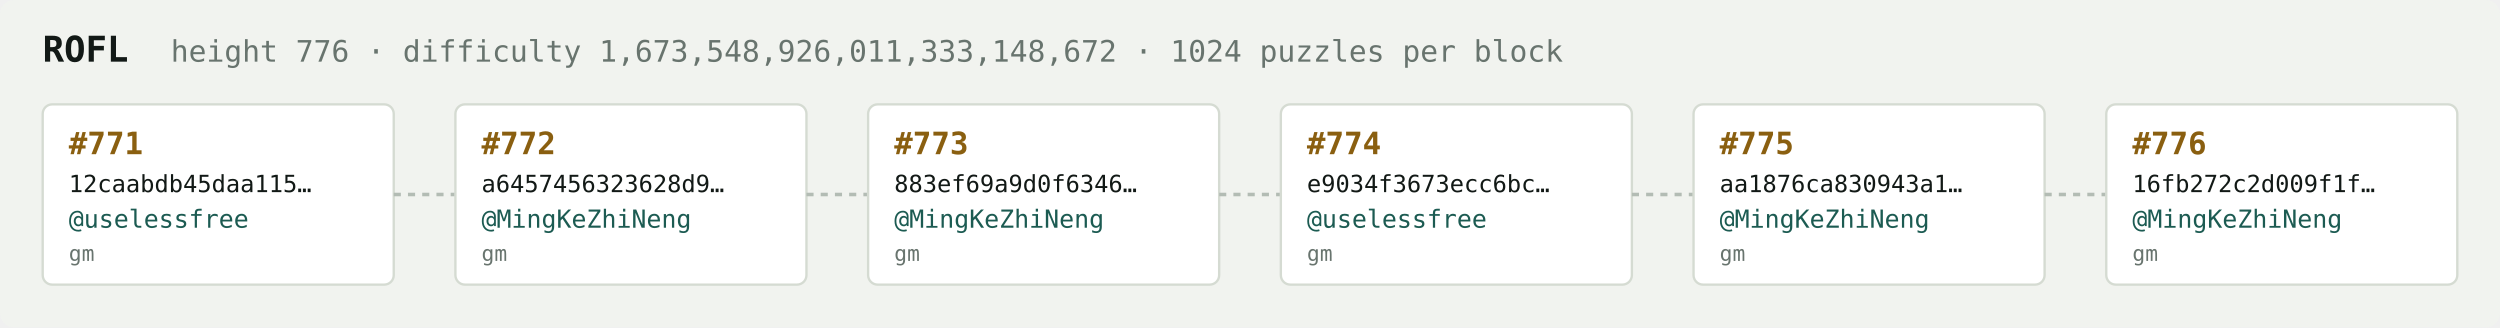
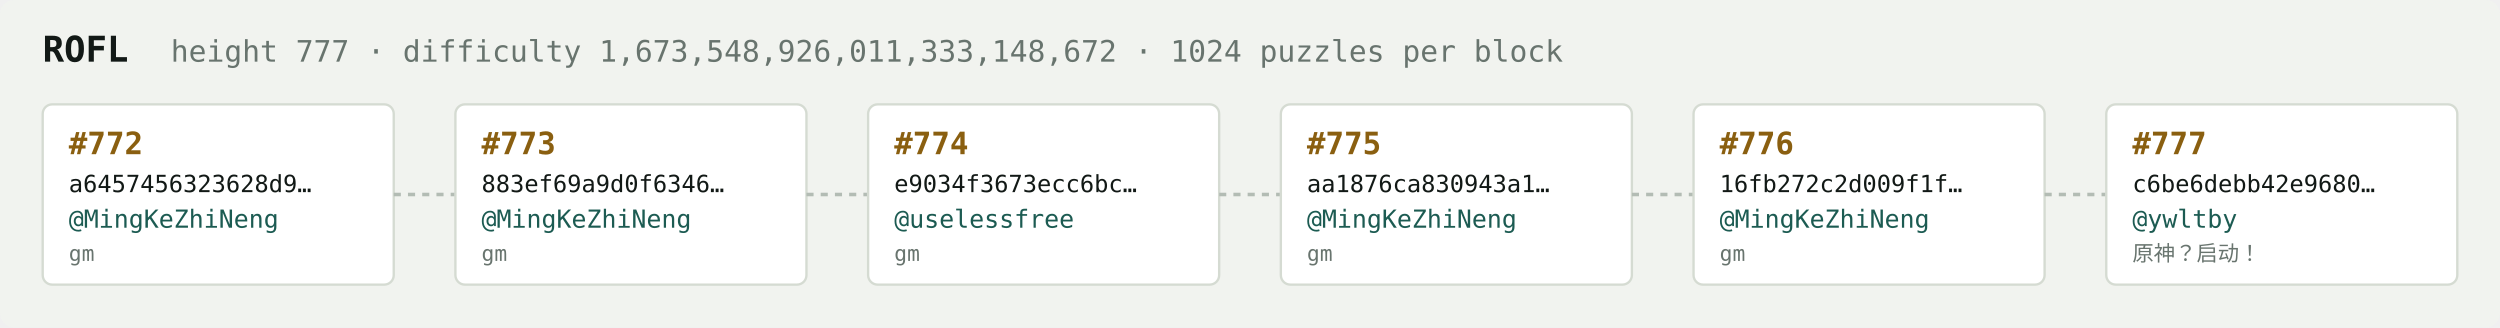
<svg xmlns="http://www.w3.org/2000/svg" width="1054" height="138" viewBox="0 0 1054 138" font-family="ui-monospace,SFMono-Regular,Menlo,monospace">
  <rect fill="#f1f3ef" width="1054" height="138" rx="6" />
  <text x="18" y="26" fill="#121916" font-size="15" font-weight="700">ROFL</text>
-   <text x="72" y="26" fill="#68746e" font-size="12.5">height 776 · difficulty 1,673,548,926,011,333,148,672 · 1024 puzzles per block</text>
+   <text x="72" y="26" fill="#68746e" font-size="12.5">height 777 · difficulty 1,673,548,926,011,333,148,672 · 1024 puzzles per block</text>
  <rect x="18" y="44" width="148" height="76" rx="4" fill="#ffffff" stroke="#d5dbd2" stroke-width="1" />
-   <text x="29" y="65" fill="#8a5f10" font-size="13" font-weight="700">#771</text>
-   <text x="29" y="81" fill="#121916" font-size="10">12caabdb45daa115…</text>
-   <text x="29" y="96" fill="#1c5b52" font-size="10.5">@uselessfree</text>
+   <text x="29" y="65" fill="#8a5f10" font-size="13" font-weight="700">#772</text>
+   <text x="29" y="81" fill="#121916" font-size="10">a6457456323628d9…</text>
+   <text x="29" y="96" fill="#1c5b52" font-size="10.5">@MingKeZhiNeng</text>
  <text x="29" y="110" fill="#68746e" font-size="9">gm</text>
  <line x1="166" y1="82.0" x2="192" y2="82.0" stroke="#b3bcb4" stroke-width="1.5" stroke-dasharray="3 3" />
  <rect x="192" y="44" width="148" height="76" rx="4" fill="#ffffff" stroke="#d5dbd2" stroke-width="1" />
-   <text x="203" y="65" fill="#8a5f10" font-size="13" font-weight="700">#772</text>
-   <text x="203" y="81" fill="#121916" font-size="10">a6457456323628d9…</text>
+   <text x="203" y="65" fill="#8a5f10" font-size="13" font-weight="700">#773</text>
+   <text x="203" y="81" fill="#121916" font-size="10">883ef69a9d0f6346…</text>
  <text x="203" y="96" fill="#1c5b52" font-size="10.5">@MingKeZhiNeng</text>
  <text x="203" y="110" fill="#68746e" font-size="9">gm</text>
  <line x1="340" y1="82.0" x2="366" y2="82.0" stroke="#b3bcb4" stroke-width="1.5" stroke-dasharray="3 3" />
  <rect x="366" y="44" width="148" height="76" rx="4" fill="#ffffff" stroke="#d5dbd2" stroke-width="1" />
-   <text x="377" y="65" fill="#8a5f10" font-size="13" font-weight="700">#773</text>
-   <text x="377" y="81" fill="#121916" font-size="10">883ef69a9d0f6346…</text>
-   <text x="377" y="96" fill="#1c5b52" font-size="10.5">@MingKeZhiNeng</text>
+   <text x="377" y="65" fill="#8a5f10" font-size="13" font-weight="700">#774</text>
+   <text x="377" y="81" fill="#121916" font-size="10">e9034f3673ecc6bc…</text>
+   <text x="377" y="96" fill="#1c5b52" font-size="10.5">@uselessfree</text>
  <text x="377" y="110" fill="#68746e" font-size="9">gm</text>
  <line x1="514" y1="82.0" x2="540" y2="82.0" stroke="#b3bcb4" stroke-width="1.5" stroke-dasharray="3 3" />
  <rect x="540" y="44" width="148" height="76" rx="4" fill="#ffffff" stroke="#d5dbd2" stroke-width="1" />
-   <text x="551" y="65" fill="#8a5f10" font-size="13" font-weight="700">#774</text>
-   <text x="551" y="81" fill="#121916" font-size="10">e9034f3673ecc6bc…</text>
-   <text x="551" y="96" fill="#1c5b52" font-size="10.5">@uselessfree</text>
+   <text x="551" y="65" fill="#8a5f10" font-size="13" font-weight="700">#775</text>
+   <text x="551" y="81" fill="#121916" font-size="10">aa1876ca830943a1…</text>
+   <text x="551" y="96" fill="#1c5b52" font-size="10.5">@MingKeZhiNeng</text>
  <text x="551" y="110" fill="#68746e" font-size="9">gm</text>
  <line x1="688" y1="82.0" x2="714" y2="82.0" stroke="#b3bcb4" stroke-width="1.5" stroke-dasharray="3 3" />
  <rect x="714" y="44" width="148" height="76" rx="4" fill="#ffffff" stroke="#d5dbd2" stroke-width="1" />
-   <text x="725" y="65" fill="#8a5f10" font-size="13" font-weight="700">#775</text>
-   <text x="725" y="81" fill="#121916" font-size="10">aa1876ca830943a1…</text>
+   <text x="725" y="65" fill="#8a5f10" font-size="13" font-weight="700">#776</text>
+   <text x="725" y="81" fill="#121916" font-size="10">16fb272c2d009f1f…</text>
  <text x="725" y="96" fill="#1c5b52" font-size="10.5">@MingKeZhiNeng</text>
  <text x="725" y="110" fill="#68746e" font-size="9">gm</text>
  <line x1="862" y1="82.0" x2="888" y2="82.0" stroke="#b3bcb4" stroke-width="1.5" stroke-dasharray="3 3" />
  <rect x="888" y="44" width="148" height="76" rx="4" fill="#ffffff" stroke="#d5dbd2" stroke-width="1" />
-   <text x="899" y="65" fill="#8a5f10" font-size="13" font-weight="700">#776</text>
-   <text x="899" y="81" fill="#121916" font-size="10">16fb272c2d009f1f…</text>
-   <text x="899" y="96" fill="#1c5b52" font-size="10.5">@MingKeZhiNeng</text>
-   <text x="899" y="110" fill="#68746e" font-size="9">gm</text>
+   <text x="899" y="65" fill="#8a5f10" font-size="13" font-weight="700">#777</text>
+   <text x="899" y="81" fill="#121916" font-size="10">c6be6debb42e9680…</text>
+   <text x="899" y="96" fill="#1c5b52" font-size="10.5">@ywltby</text>
+   <text x="899" y="110" fill="#68746e" font-size="9">原神？启动！</text>
</svg>
